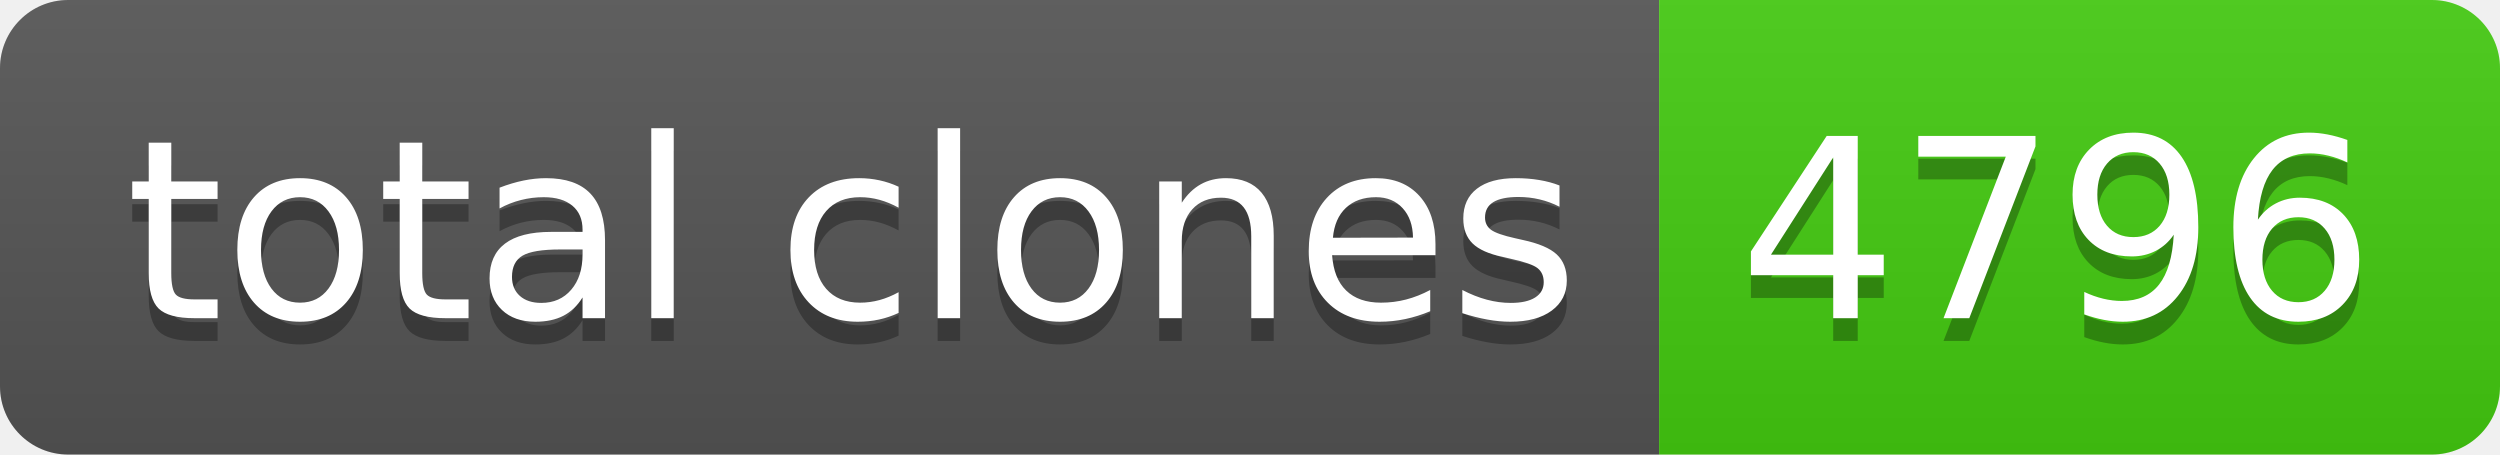
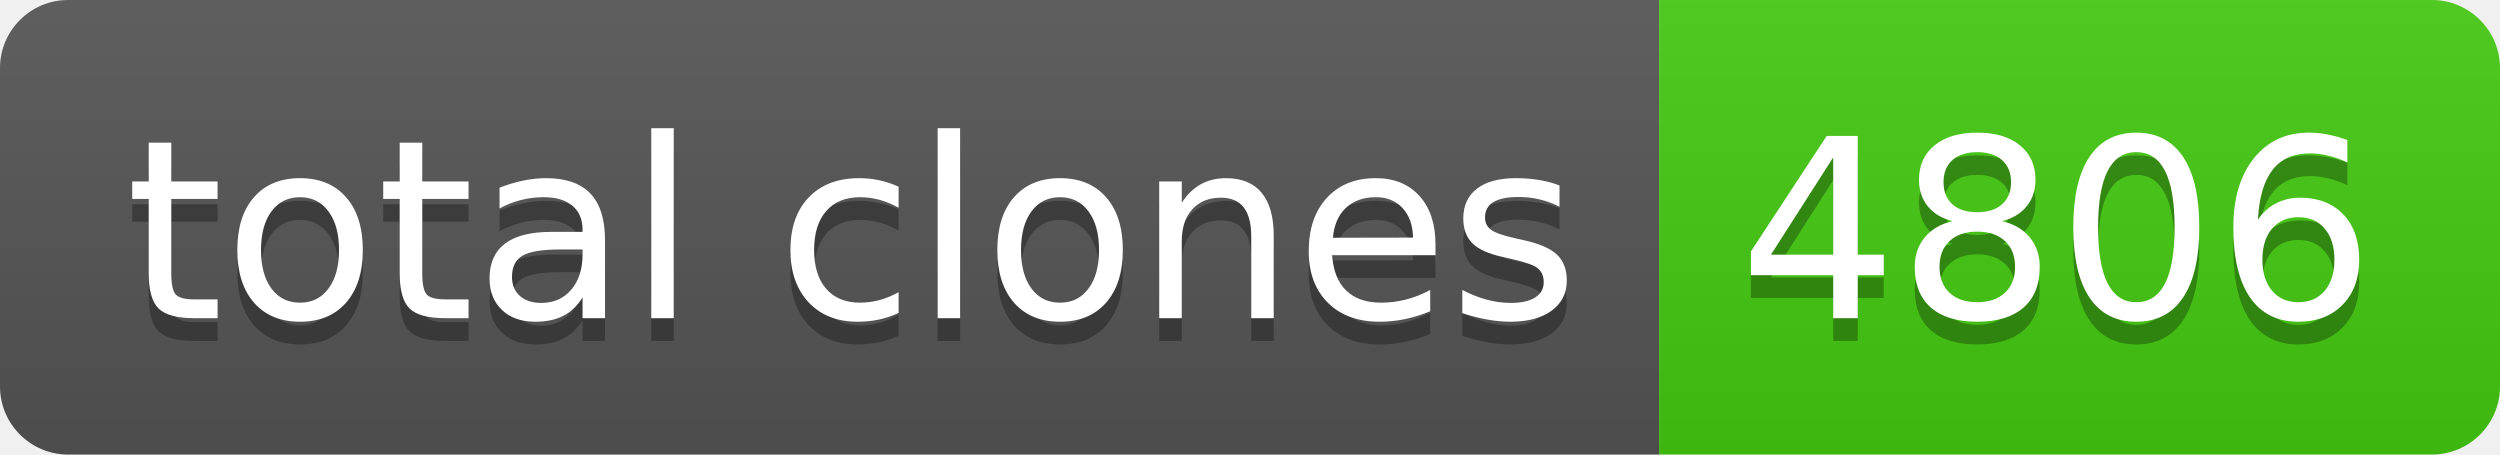
- <svg xmlns="http://www.w3.org/2000/svg" width="110" height="20" role="img" aria-label="total clones: 4796">
+ <svg xmlns="http://www.w3.org/2000/svg" width="110" height="20" role="img" aria-label="total clones: 4806">
  <linearGradient id="s" x2="0" y2="100%">
    <stop offset="0" stop-color="#bbb" stop-opacity=".1" />
    <stop offset="1" stop-opacity=".1" />
  </linearGradient>
  <clipPath id="r">
    <rect width="110" height="20" rx="3" fill="#fff" />
  </clipPath>
  <g clip-path="url(#r)">
    <rect width="73" height="20" fill="#555" />
    <rect x="73" width="37" height="20" fill="#4c1" />
    <rect width="110" height="20" fill="url(#s)" />
  </g>
  <g fill="#fff" text-anchor="middle" font-family="Verdana,Geneva,DejaVu Sans,sans-serif" text-rendering="geometricPrecision" font-size="110">
    <text aria-hidden="true" x="375" y="150" fill="#010101" fill-opacity=".3" transform="scale(.1)" textLength="630">total clones</text>
    <text x="375" y="140" transform="scale(.1)" fill="#fff" textLength="630">total clones</text>
-     <text aria-hidden="true" x="905" y="150" fill="#010101" fill-opacity=".3" transform="scale(.1)" textLength="270">4796</text>
-     <text x="905" y="140" transform="scale(.1)" fill="#fff" textLength="270">4796</text>
+     <text aria-hidden="true" x="905" y="150" fill="#010101" fill-opacity=".3" transform="scale(.1)" textLength="270">4806</text>
+     <text x="905" y="140" transform="scale(.1)" fill="#fff" textLength="270">4806</text>
  </g>
</svg>
